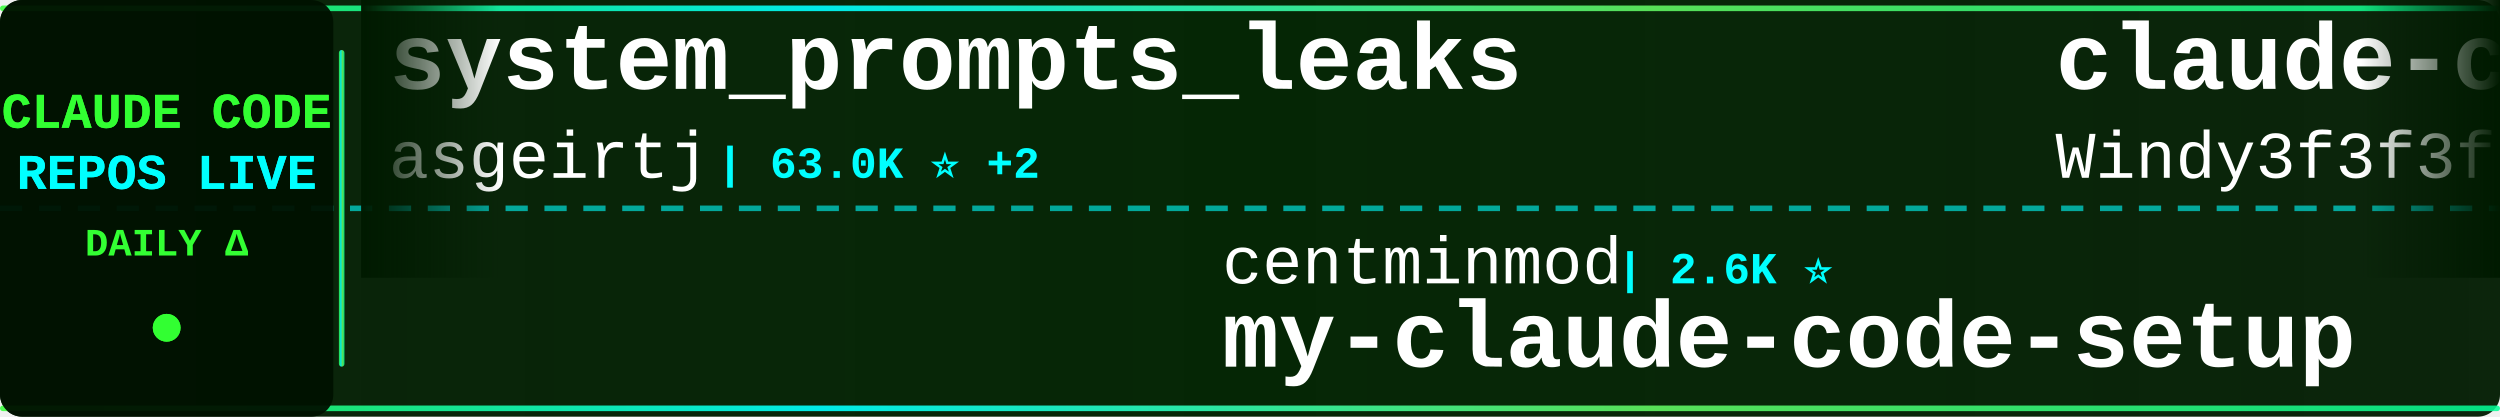
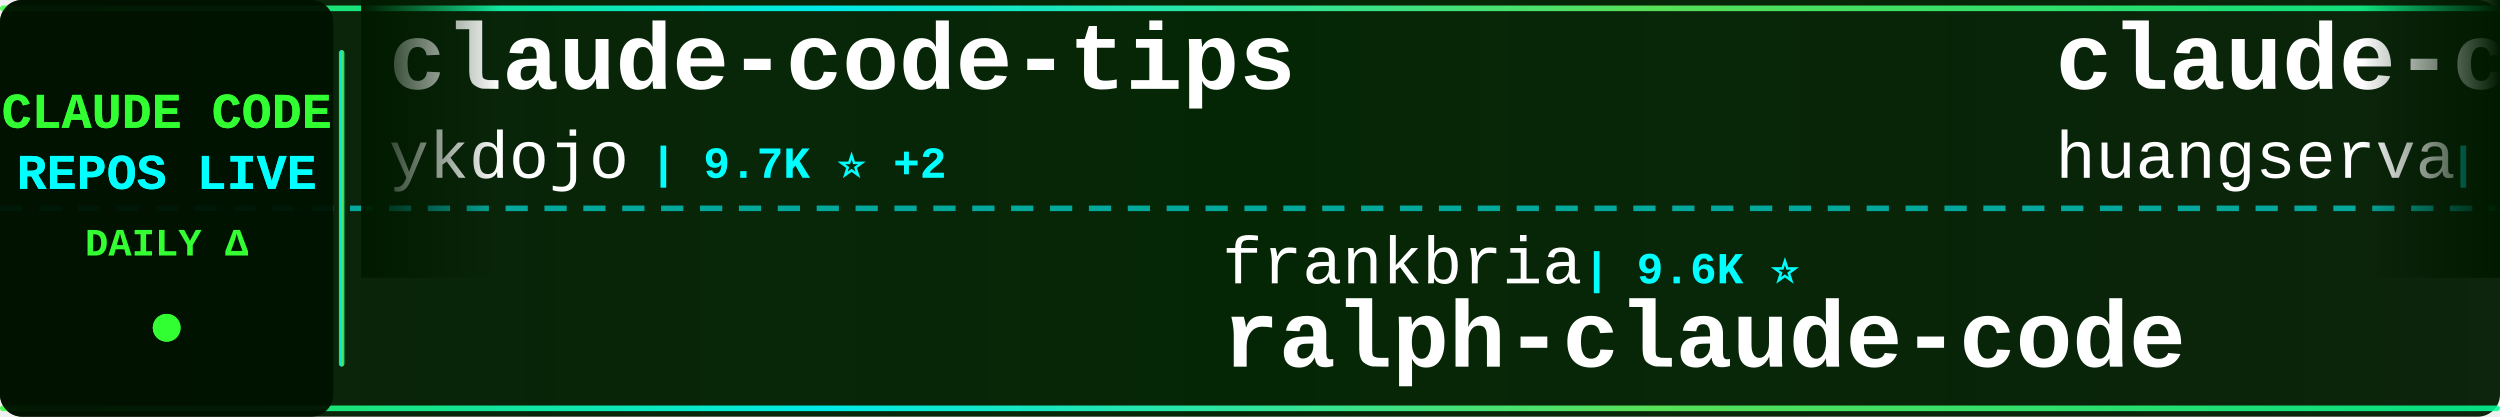
<svg xmlns="http://www.w3.org/2000/svg" width="900" height="150">
  <defs>
    <linearGradient id="tickerBg" x1="0%" y1="0%" x2="100%" y2="0%">
      <stop offset="0%" style="stop-color:#001a00;stop-opacity:0.95" />
      <stop offset="50%" style="stop-color:#002200;stop-opacity:0.98" />
      <stop offset="100%" style="stop-color:#001a00;stop-opacity:0.95" />
    </linearGradient>
    <linearGradient id="borderGrad" x1="0%" y1="0%" x2="100%" y2="0%">
      <stop offset="0%" style="stop-color:#33ff33;stop-opacity:0.85">
        <animate attributeName="stop-opacity" values="0.85;1;0.85" dur="2s" repeatCount="indefinite" />
      </stop>
      <stop offset="33%" style="stop-color:#00ffff;stop-opacity:0.9">
        <animate attributeName="stop-opacity" values="0.9;1;0.9" dur="2.2s" repeatCount="indefinite" />
      </stop>
      <stop offset="66%" style="stop-color:#66ff66;stop-opacity:0.85">
        <animate attributeName="stop-opacity" values="0.85;1;0.85" dur="1.8s" repeatCount="indefinite" />
      </stop>
      <stop offset="100%" style="stop-color:#00ff99;stop-opacity:0.85">
        <animate attributeName="stop-opacity" values="0.85;1;0.85" dur="2s" repeatCount="indefinite" />
      </stop>
    </linearGradient>
    <filter id="textGlow">
      <feGaussianBlur stdDeviation="0.1" result="coloredBlur" />
      <feMerge>
        <feMergeNode in="coloredBlur" />
        <feMergeNode in="SourceGraphic" />
      </feMerge>
    </filter>
    <filter id="metricGlow">
      <feGaussianBlur stdDeviation="0.2" result="coloredBlur" />
      <feMerge>
        <feMergeNode in="coloredBlur" />
        <feMergeNode in="SourceGraphic" />
      </feMerge>
    </filter>
    <linearGradient id="leftFade" x1="0%" y1="0%" x2="100%" y2="0%">
      <stop offset="0%" style="stop-color:#001a00;stop-opacity:1" />
      <stop offset="100%" style="stop-color:#001a00;stop-opacity:0" />
    </linearGradient>
    <linearGradient id="rightFade" x1="0%" y1="0%" x2="100%" y2="0%">
      <stop offset="0%" style="stop-color:#001a00;stop-opacity:0" />
      <stop offset="100%" style="stop-color:#001a00;stop-opacity:1" />
    </linearGradient>
  </defs>
  <rect width="900" height="150" fill="url(#tickerBg)" rx="8" />
  <rect x="0" y="2" width="900" height="2" fill="url(#borderGrad)" rx="1" />
  <rect x="0" y="146" width="900" height="2" fill="url(#borderGrad)" rx="1" />
  <line x1="0" y1="75" x2="900" y2="75" stroke="#00ffff" stroke-width="2" stroke-dasharray="8 6" opacity="0.6" />
  <rect x="0" y="0" width="120" height="150" fill="#001100" opacity="0.95" rx="8" />
  <text x="60" y="46" font-family="'Courier New', monospace" font-size="18" font-weight="bold" fill="#33ff33" text-anchor="middle" filter="url(#textGlow)">
    CLAUDE CODE
  </text>
  <text x="60" y="68" font-family="'Courier New', monospace" font-size="18" font-weight="bold" fill="#00ffff" text-anchor="middle" filter="url(#textGlow)">
    REPOS LIVE
  </text>
  <text x="60" y="92" font-family="'Courier New', monospace" font-size="14" font-weight="bold" fill="#33ff33" text-anchor="middle">
    DAILY Δ
  </text>
  <circle cx="60" cy="118" r="5" fill="#33ff33" filter="url(#metricGlow)">
    <animate attributeName="r" values="4;6;4" dur="1.5s" repeatCount="indefinite" />
    <animate attributeName="opacity" values="0.6;1;0.6" dur="1.5s" repeatCount="indefinite" />
  </circle>
  <rect x="122" y="18" width="2" height="114" fill="url(#borderGrad)" rx="1" />
  <clipPath id="tickerClip">
    <rect x="130" y="0" width="770" height="150" />
  </clipPath>
  <g clip-path="url(#tickerClip)">
    <g id="tickerItems">
      <animateTransform attributeName="transform" attributeType="XML" type="translate" from="0 0" to="-3000 0" dur="54s" repeatCount="indefinite" />
      <g transform="translate(0, 0)">
-         <text x="140" y="32" font-family="'Courier New', monospace" font-size="34" font-weight="bold" fill="#ffffff">system_prompts_leaks</text>
-         <text x="140" y="64" font-family="'Courier New', monospace" font-size="24" font-weight="normal" fill="#ffffff" opacity="1.0">asgeirtj</text>
-         <text x="258" y="64" font-family="'Courier New', monospace" font-size="16" font-weight="bold" fill="#00ffff"> | 63.0K ⭐ +2</text>
+         <text x="140" y="32" font-family="'Courier New', monospace" font-size="34" font-weight="bold" fill="#ffffff">claude-code-tips</text>
+         <text x="140" y="64" font-family="'Courier New', monospace" font-size="24" font-weight="normal" fill="#ffffff" opacity="1.0">ykdojo</text>
+         <text x="234" y="64" font-family="'Courier New', monospace" font-size="16" font-weight="bold" fill="#00ffff"> | 9.7K ⭐ +2</text>
      </g>
      <g transform="translate(300, 0)">
-         <text x="140" y="102" font-family="'Courier New', monospace" font-size="24" font-weight="normal" fill="#ffffff" opacity="1.0">centminmod</text>
-         <text x="282" y="102" font-family="'Courier New', monospace" font-size="16" font-weight="bold" fill="#00ffff"> | 2.6K ⭐</text>
-         <text x="140" y="132" font-family="'Courier New', monospace" font-size="34" font-weight="bold" fill="#ffffff">my-claude-code-setup</text>
+         <text x="140" y="102" font-family="'Courier New', monospace" font-size="24" font-weight="normal" fill="#ffffff" opacity="1.0">frankbria</text>
+         <text x="270" y="102" font-family="'Courier New', monospace" font-size="16" font-weight="bold" fill="#00ffff"> | 9.6K ⭐</text>
+         <text x="140" y="132" font-family="'Courier New', monospace" font-size="34" font-weight="bold" fill="#ffffff">ralph-claude-code</text>
      </g>
      <g transform="translate(600, 0)">
-         <text x="140" y="32" font-family="'Courier New', monospace" font-size="34" font-weight="bold" fill="#ffffff">claude-code-from-scratch</text>
-         <text x="140" y="64" font-family="'Courier New', monospace" font-size="24" font-weight="normal" fill="#ffffff" opacity="1.0">Windy3f3f3f3f</text>
-         <text x="318" y="64" font-family="'Courier New', monospace" font-size="16" font-weight="bold" fill="#00ffff"> | 2.6K ⭐</text>
+         <text x="140" y="32" font-family="'Courier New', monospace" font-size="34" font-weight="bold" fill="#ffffff">claude-code-cli</text>
+         <text x="140" y="64" font-family="'Courier New', monospace" font-size="24" font-weight="normal" fill="#ffffff" opacity="1.0">huangserva</text>
+         <text x="282" y="64" font-family="'Courier New', monospace" font-size="16" font-weight="bold" fill="#00ffff"> | 622 ⭐</text>
      </g>
      <g transform="translate(900, 0)">
-         <text x="140" y="102" font-family="'Courier New', monospace" font-size="24" font-weight="normal" fill="#ffffff" opacity="1.0">Pimzino</text>
-         <text x="246" y="102" font-family="'Courier New', monospace" font-size="16" font-weight="bold" fill="#00ffff"> | 3.8K ⭐</text>
-         <text x="140" y="132" font-family="'Courier New', monospace" font-size="34" font-weight="bold" fill="#ffffff">claude-code-spec-workflo...</text>
+         <text x="140" y="102" font-family="'Courier New', monospace" font-size="24" font-weight="normal" fill="#ffffff" opacity="1.0">feiskyer</text>
+         <text x="258" y="102" font-family="'Courier New', monospace" font-size="16" font-weight="bold" fill="#00ffff"> | 1.6K ⭐</text>
+         <text x="140" y="132" font-family="'Courier New', monospace" font-size="34" font-weight="bold" fill="#ffffff">claude-code-settings</text>
      </g>
      <g transform="translate(1200, 0)">
-         <text x="140" y="32" font-family="'Courier New', monospace" font-size="34" font-weight="bold" fill="#ffffff">Claude-Code</text>
-         <text x="140" y="64" font-family="'Courier New', monospace" font-size="24" font-weight="normal" fill="#ffffff" opacity="1.0">KPR111</text>
-         <text x="234" y="64" font-family="'Courier New', monospace" font-size="16" font-weight="bold" fill="#00ffff"> | 18 ⭐</text>
+         <text x="140" y="32" font-family="'Courier New', monospace" font-size="34" font-weight="bold" fill="#ffffff">skills</text>
+         <text x="140" y="64" font-family="'Courier New', monospace" font-size="24" font-weight="normal" fill="#ffffff" opacity="1.0">anthropics</text>
+         <text x="282" y="64" font-family="'Courier New', monospace" font-size="16" font-weight="bold" fill="#00ffff"> | 169.5K ⭐ +23</text>
      </g>
      <g transform="translate(1500, 0)">
-         <text x="140" y="102" font-family="'Courier New', monospace" font-size="24" font-weight="normal" fill="#ffffff" opacity="1.0">lintsinghua</text>
-         <text x="294" y="102" font-family="'Courier New', monospace" font-size="16" font-weight="bold" fill="#00ffff"> | 4.1K ⭐ +1</text>
-         <text x="140" y="132" font-family="'Courier New', monospace" font-size="34" font-weight="bold" fill="#ffffff">claude-code-book</text>
+         <text x="140" y="102" font-family="'Courier New', monospace" font-size="24" font-weight="normal" fill="#ffffff" opacity="1.0">https-deeplearning-ai</text>
+         <text x="414" y="102" font-family="'Courier New', monospace" font-size="16" font-weight="bold" fill="#00ffff"> | 540 ⭐</text>
+         <text x="140" y="132" font-family="'Courier New', monospace" font-size="34" font-weight="bold" fill="#ffffff">sc-claude-code-files</text>
      </g>
      <g transform="translate(1800, 0)">
-         <text x="140" y="32" font-family="'Courier New', monospace" font-size="34" font-weight="bold" fill="#ffffff">claude-code-webui</text>
-         <text x="140" y="64" font-family="'Courier New', monospace" font-size="24" font-weight="normal" fill="#ffffff" opacity="1.0">sugyan</text>
-         <text x="234" y="64" font-family="'Courier New', monospace" font-size="16" font-weight="bold" fill="#00ffff"> | 1.1K ⭐</text>
+         <text x="140" y="32" font-family="'Courier New', monospace" font-size="34" font-weight="bold" fill="#ffffff">claude-code-base-action</text>
+         <text x="140" y="64" font-family="'Courier New', monospace" font-size="24" font-weight="normal" fill="#ffffff" opacity="1.0">anthropics</text>
+         <text x="282" y="64" font-family="'Courier New', monospace" font-size="16" font-weight="bold" fill="#00ffff"> | 947 ⭐ +1</text>
      </g>
      <g transform="translate(2100, 0)">
-         <text x="140" y="102" font-family="'Courier New', monospace" font-size="24" font-weight="normal" fill="#ffffff" opacity="1.0">huangjia2019</text>
-         <text x="306" y="102" font-family="'Courier New', monospace" font-size="16" font-weight="bold" fill="#00ffff"> | 1.1K ⭐</text>
-         <text x="140" y="132" font-family="'Courier New', monospace" font-size="34" font-weight="bold" fill="#ffffff">claude-code-engineering</text>
+         <text x="140" y="102" font-family="'Courier New', monospace" font-size="24" font-weight="normal" fill="#ffffff" opacity="1.0">hangsman</text>
+         <text x="258" y="102" font-family="'Courier New', monospace" font-size="16" font-weight="bold" fill="#00ffff"> | 791 ⭐</text>
+         <text x="140" y="132" font-family="'Courier New', monospace" font-size="34" font-weight="bold" fill="#ffffff">claude-code-source</text>
      </g>
      <g transform="translate(2400, 0)">
-         <text x="140" y="32" font-family="'Courier New', monospace" font-size="34" font-weight="bold" fill="#ffffff">sc-claude-code-files</text>
-         <text x="140" y="64" font-family="'Courier New', monospace" font-size="24" font-weight="normal" fill="#ffffff" opacity="1.0">https-deeplearning-ai</text>
-         <text x="414" y="64" font-family="'Courier New', monospace" font-size="16" font-weight="bold" fill="#00ffff"> | 540 ⭐</text>
+         <text x="140" y="32" font-family="'Courier New', monospace" font-size="34" font-weight="bold" fill="#ffffff">claude-code-best-practic...</text>
+         <text x="140" y="64" font-family="'Courier New', monospace" font-size="24" font-weight="normal" fill="#ffffff" opacity="1.0">shanraisshan</text>
+         <text x="306" y="64" font-family="'Courier New', monospace" font-size="16" font-weight="bold" fill="#00ffff"> | 64.5K ⭐ +9</text>
      </g>
      <g transform="translate(2700, 0)">
-         <text x="140" y="102" font-family="'Courier New', monospace" font-size="24" font-weight="normal" fill="#ffffff" opacity="1.0">Piebald-AI</text>
-         <text x="282" y="102" font-family="'Courier New', monospace" font-size="16" font-weight="bold" fill="#00ffff"> | 12.3K ⭐ +2</text>
-         <text x="140" y="132" font-family="'Courier New', monospace" font-size="34" font-weight="bold" fill="#ffffff">claude-code-system-promp...</text>
+         <text x="140" y="102" font-family="'Courier New', monospace" font-size="24" font-weight="normal" fill="#ffffff" opacity="1.0">darcyegb</text>
+         <text x="258" y="102" font-family="'Courier New', monospace" font-size="16" font-weight="bold" fill="#00ffff"> | 760 ⭐</text>
+         <text x="140" y="132" font-family="'Courier New', monospace" font-size="34" font-weight="bold" fill="#ffffff">ClaudeCodeAgents</text>
      </g>
      <g transform="translate(3000, 0)">
-         <text x="140" y="32" font-family="'Courier New', monospace" font-size="34" font-weight="bold" fill="#ffffff">system_prompts_leaks</text>
-         <text x="140" y="64" font-family="'Courier New', monospace" font-size="24" font-weight="normal" fill="#ffffff" opacity="1.0">asgeirtj</text>
-         <text x="258" y="64" font-family="'Courier New', monospace" font-size="16" font-weight="bold" fill="#00ffff"> | 63.0K ⭐ +2</text>
+         <text x="140" y="32" font-family="'Courier New', monospace" font-size="34" font-weight="bold" fill="#ffffff">claude-code-tips</text>
+         <text x="140" y="64" font-family="'Courier New', monospace" font-size="24" font-weight="normal" fill="#ffffff" opacity="1.0">ykdojo</text>
+         <text x="234" y="64" font-family="'Courier New', monospace" font-size="16" font-weight="bold" fill="#00ffff"> | 9.7K ⭐ +2</text>
      </g>
      <g transform="translate(3300, 0)">
-         <text x="140" y="102" font-family="'Courier New', monospace" font-size="24" font-weight="normal" fill="#ffffff" opacity="1.0">centminmod</text>
-         <text x="282" y="102" font-family="'Courier New', monospace" font-size="16" font-weight="bold" fill="#00ffff"> | 2.6K ⭐</text>
-         <text x="140" y="132" font-family="'Courier New', monospace" font-size="34" font-weight="bold" fill="#ffffff">my-claude-code-setup</text>
+         <text x="140" y="102" font-family="'Courier New', monospace" font-size="24" font-weight="normal" fill="#ffffff" opacity="1.0">frankbria</text>
+         <text x="270" y="102" font-family="'Courier New', monospace" font-size="16" font-weight="bold" fill="#00ffff"> | 9.6K ⭐</text>
+         <text x="140" y="132" font-family="'Courier New', monospace" font-size="34" font-weight="bold" fill="#ffffff">ralph-claude-code</text>
      </g>
      <g transform="translate(3600, 0)">
-         <text x="140" y="32" font-family="'Courier New', monospace" font-size="34" font-weight="bold" fill="#ffffff">claude-code-from-scratch</text>
-         <text x="140" y="64" font-family="'Courier New', monospace" font-size="24" font-weight="normal" fill="#ffffff" opacity="1.0">Windy3f3f3f3f</text>
-         <text x="318" y="64" font-family="'Courier New', monospace" font-size="16" font-weight="bold" fill="#00ffff"> | 2.6K ⭐</text>
+         <text x="140" y="32" font-family="'Courier New', monospace" font-size="34" font-weight="bold" fill="#ffffff">claude-code-cli</text>
+         <text x="140" y="64" font-family="'Courier New', monospace" font-size="24" font-weight="normal" fill="#ffffff" opacity="1.0">huangserva</text>
+         <text x="282" y="64" font-family="'Courier New', monospace" font-size="16" font-weight="bold" fill="#00ffff"> | 622 ⭐</text>
      </g>
      <g transform="translate(3900, 0)">
-         <text x="140" y="102" font-family="'Courier New', monospace" font-size="24" font-weight="normal" fill="#ffffff" opacity="1.0">Pimzino</text>
-         <text x="246" y="102" font-family="'Courier New', monospace" font-size="16" font-weight="bold" fill="#00ffff"> | 3.8K ⭐</text>
-         <text x="140" y="132" font-family="'Courier New', monospace" font-size="34" font-weight="bold" fill="#ffffff">claude-code-spec-workflo...</text>
+         <text x="140" y="102" font-family="'Courier New', monospace" font-size="24" font-weight="normal" fill="#ffffff" opacity="1.0">feiskyer</text>
+         <text x="258" y="102" font-family="'Courier New', monospace" font-size="16" font-weight="bold" fill="#00ffff"> | 1.6K ⭐</text>
+         <text x="140" y="132" font-family="'Courier New', monospace" font-size="34" font-weight="bold" fill="#ffffff">claude-code-settings</text>
      </g>
    </g>
  </g>
  <rect x="130" y="0" width="50" height="100" fill="url(#leftFade)" />
  <rect x="850" y="0" width="50" height="100" fill="url(#rightFade)" />
</svg>
